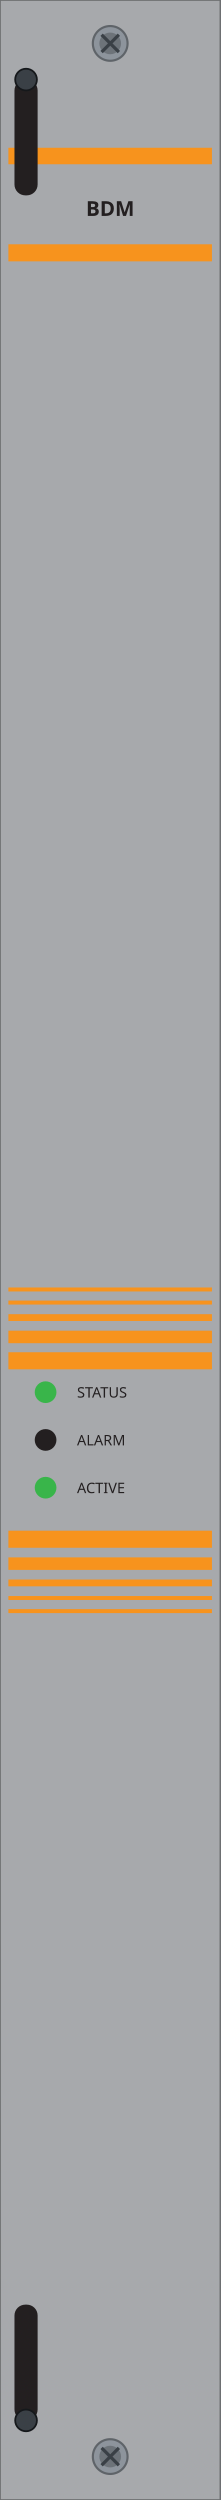
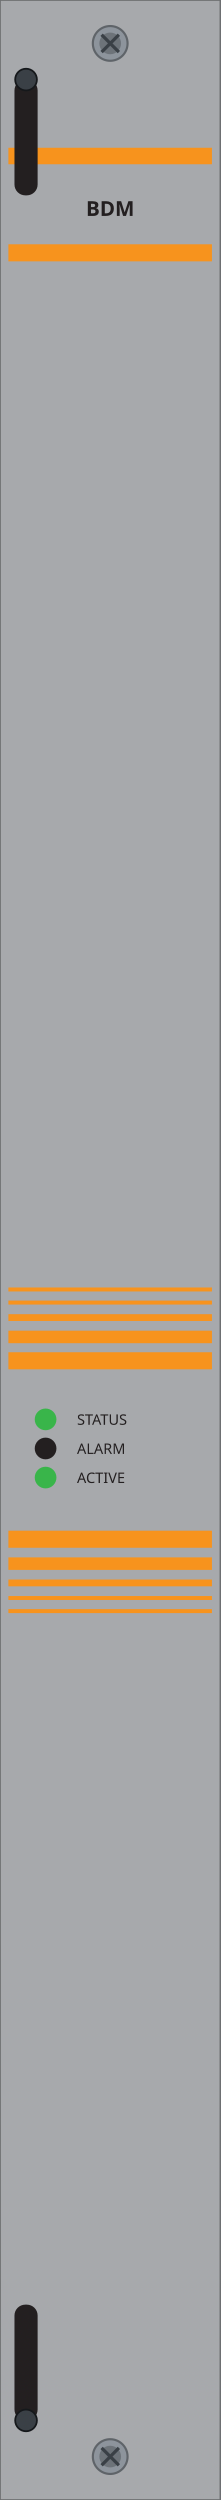
<svg xmlns="http://www.w3.org/2000/svg" width="30.47mm" height="345.5mm" viewBox="0 0 30.47 345.5">
  <rect id="plate" x="0.0" y="0.0" width="30.46" height="345.5" fill="#a7a9ac" stroke="#6d6f71" stroke-width="0.24" />
  <rect id="band-top" x="1.16" y="20.42" width="28.13" height="2.28" fill="#f7931d" />
  <rect id="band-low" x="1.16" y="33.76" width="28.13" height="2.36" fill="#f7931d" />
  <text id="model" x="15.23" y="29.84" font-family="sans-serif" font-size="2.84" font-weight="bold" text-anchor="middle" fill="#231f20">BDM</text>
  <rect x="1.16" y="177.93" width="28.13" height="0.55" fill="#f7931d" />
  <rect x="1.16" y="179.74" width="28.13" height="0.55" fill="#f7931d" />
  <rect x="1.16" y="181.62" width="28.13" height="0.94" fill="#f7931d" />
  <rect x="1.16" y="183.9" width="28.13" height="1.73" fill="#f7931d" />
  <rect x="1.16" y="186.88" width="28.13" height="2.36" fill="#f7931d" />
  <rect x="1.16" y="211.54" width="28.13" height="2.36" fill="#f7931d" />
  <rect x="1.16" y="215.23" width="28.13" height="1.73" fill="#f7931d" />
  <rect x="1.16" y="218.29" width="28.13" height="0.94" fill="#f7931d" />
  <rect x="1.16" y="220.57" width="28.13" height="0.55" fill="#f7931d" />
  <rect x="1.16" y="222.38" width="28.13" height="0.55" fill="#f7931d" />
-   <circle id="status" cx="6.30" cy="192.40" r="1.5" fill="#39b54a" />
-   <text x="10.64" y="193.15" font-family="sans-serif" font-size="2.01" fill="#231f20">STATUS</text>
-   <circle id="alarm" cx="6.30" cy="199.00" r="1.5" fill="#231f20" />
-   <text x="10.64" y="199.75" font-family="sans-serif" font-size="2.01" fill="#231f20">ALARM</text>
-   <circle id="active" cx="6.30" cy="205.60" r="1.5" fill="#39b54a" />
-   <text x="10.64" y="206.35" font-family="sans-serif" font-size="2.01" fill="#231f20">ACTIVE</text>
+   <circle id="status" cx="6.30" cy="196.16" r="1.5" fill="#39b54a" />
+   <text x="10.64" y="196.91" font-family="sans-serif" font-size="2.01" fill="#231f20">STATUS</text>
+   <circle id="alarm" cx="6.30" cy="200.18" r="1.5" fill="#231f20" />
+   <text x="10.64" y="200.93" font-family="sans-serif" font-size="2.01" fill="#231f20">ALARM</text>
+   <circle id="active" cx="6.30" cy="204.20" r="1.5" fill="#39b54a" />
+   <text x="10.64" y="204.95" font-family="sans-serif" font-size="2.01" fill="#231f20">ACTIVE</text>
  <g id="screw-t">
    <circle cx="15.23" cy="6.00" r="2.4" fill="#8d949c" stroke="#5f6469" stroke-width="0.3" />
    <circle cx="15.23" cy="6.00" r="1.5" fill="#6d7379" />
    <path d="M 14.04 4.80 L 16.43 7.20 M 14.04 7.20 L 16.43 4.80" stroke="#3a4046" stroke-width="0.45" fill="none" />
  </g>
  <g id="screw-b">
    <circle cx="15.23" cy="339.50" r="2.4" fill="#8d949c" stroke="#5f6469" stroke-width="0.3" />
    <circle cx="15.23" cy="339.50" r="1.5" fill="#6d7379" />
    <path d="M 14.04 338.30 L 16.43 340.70 M 14.04 340.70 L 16.43 338.30" stroke="#3a4046" stroke-width="0.45" fill="none" />
  </g>
  <g id="latch-t">
    <rect x="2.0" y="11.00" width="3.2" height="16.00" rx="1.5" fill="#231f20" />
    <circle cx="3.6" cy="11.00" r="1.5" fill="#3a4046" stroke="#15181b" stroke-width="0.25" />
  </g>
  <g id="latch-b">
    <rect x="2.0" y="318.50" width="3.2" height="16.00" rx="1.5" fill="#231f20" />
    <circle cx="3.6" cy="334.50" r="1.5" fill="#3a4046" stroke="#15181b" stroke-width="0.25" />
  </g>
</svg>
